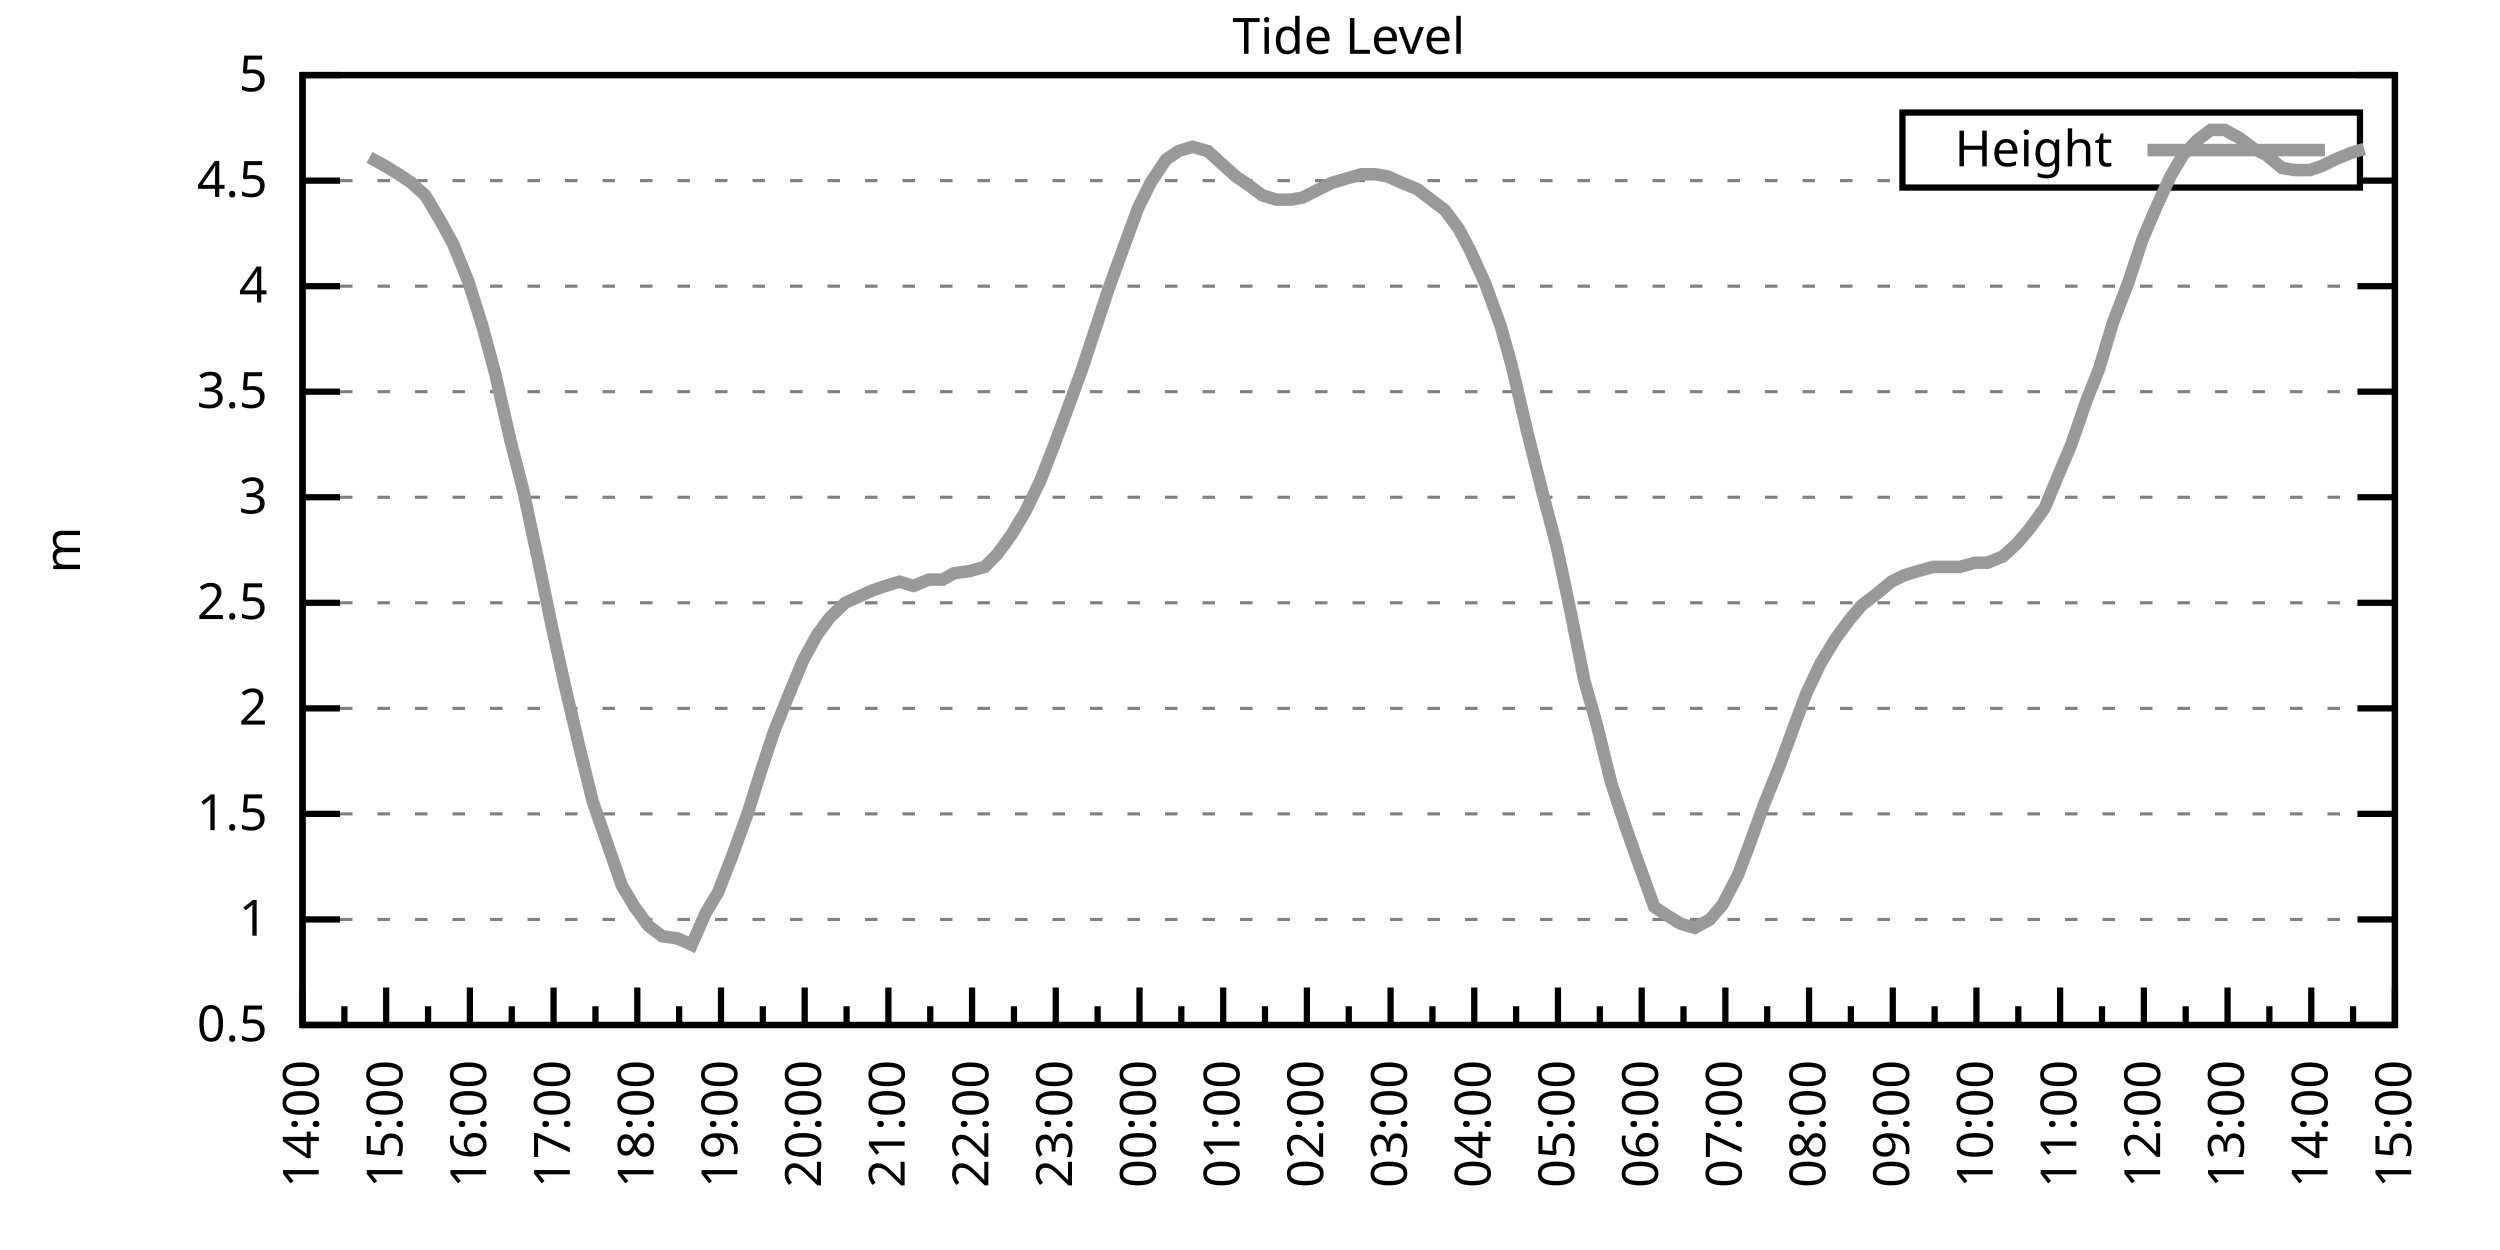
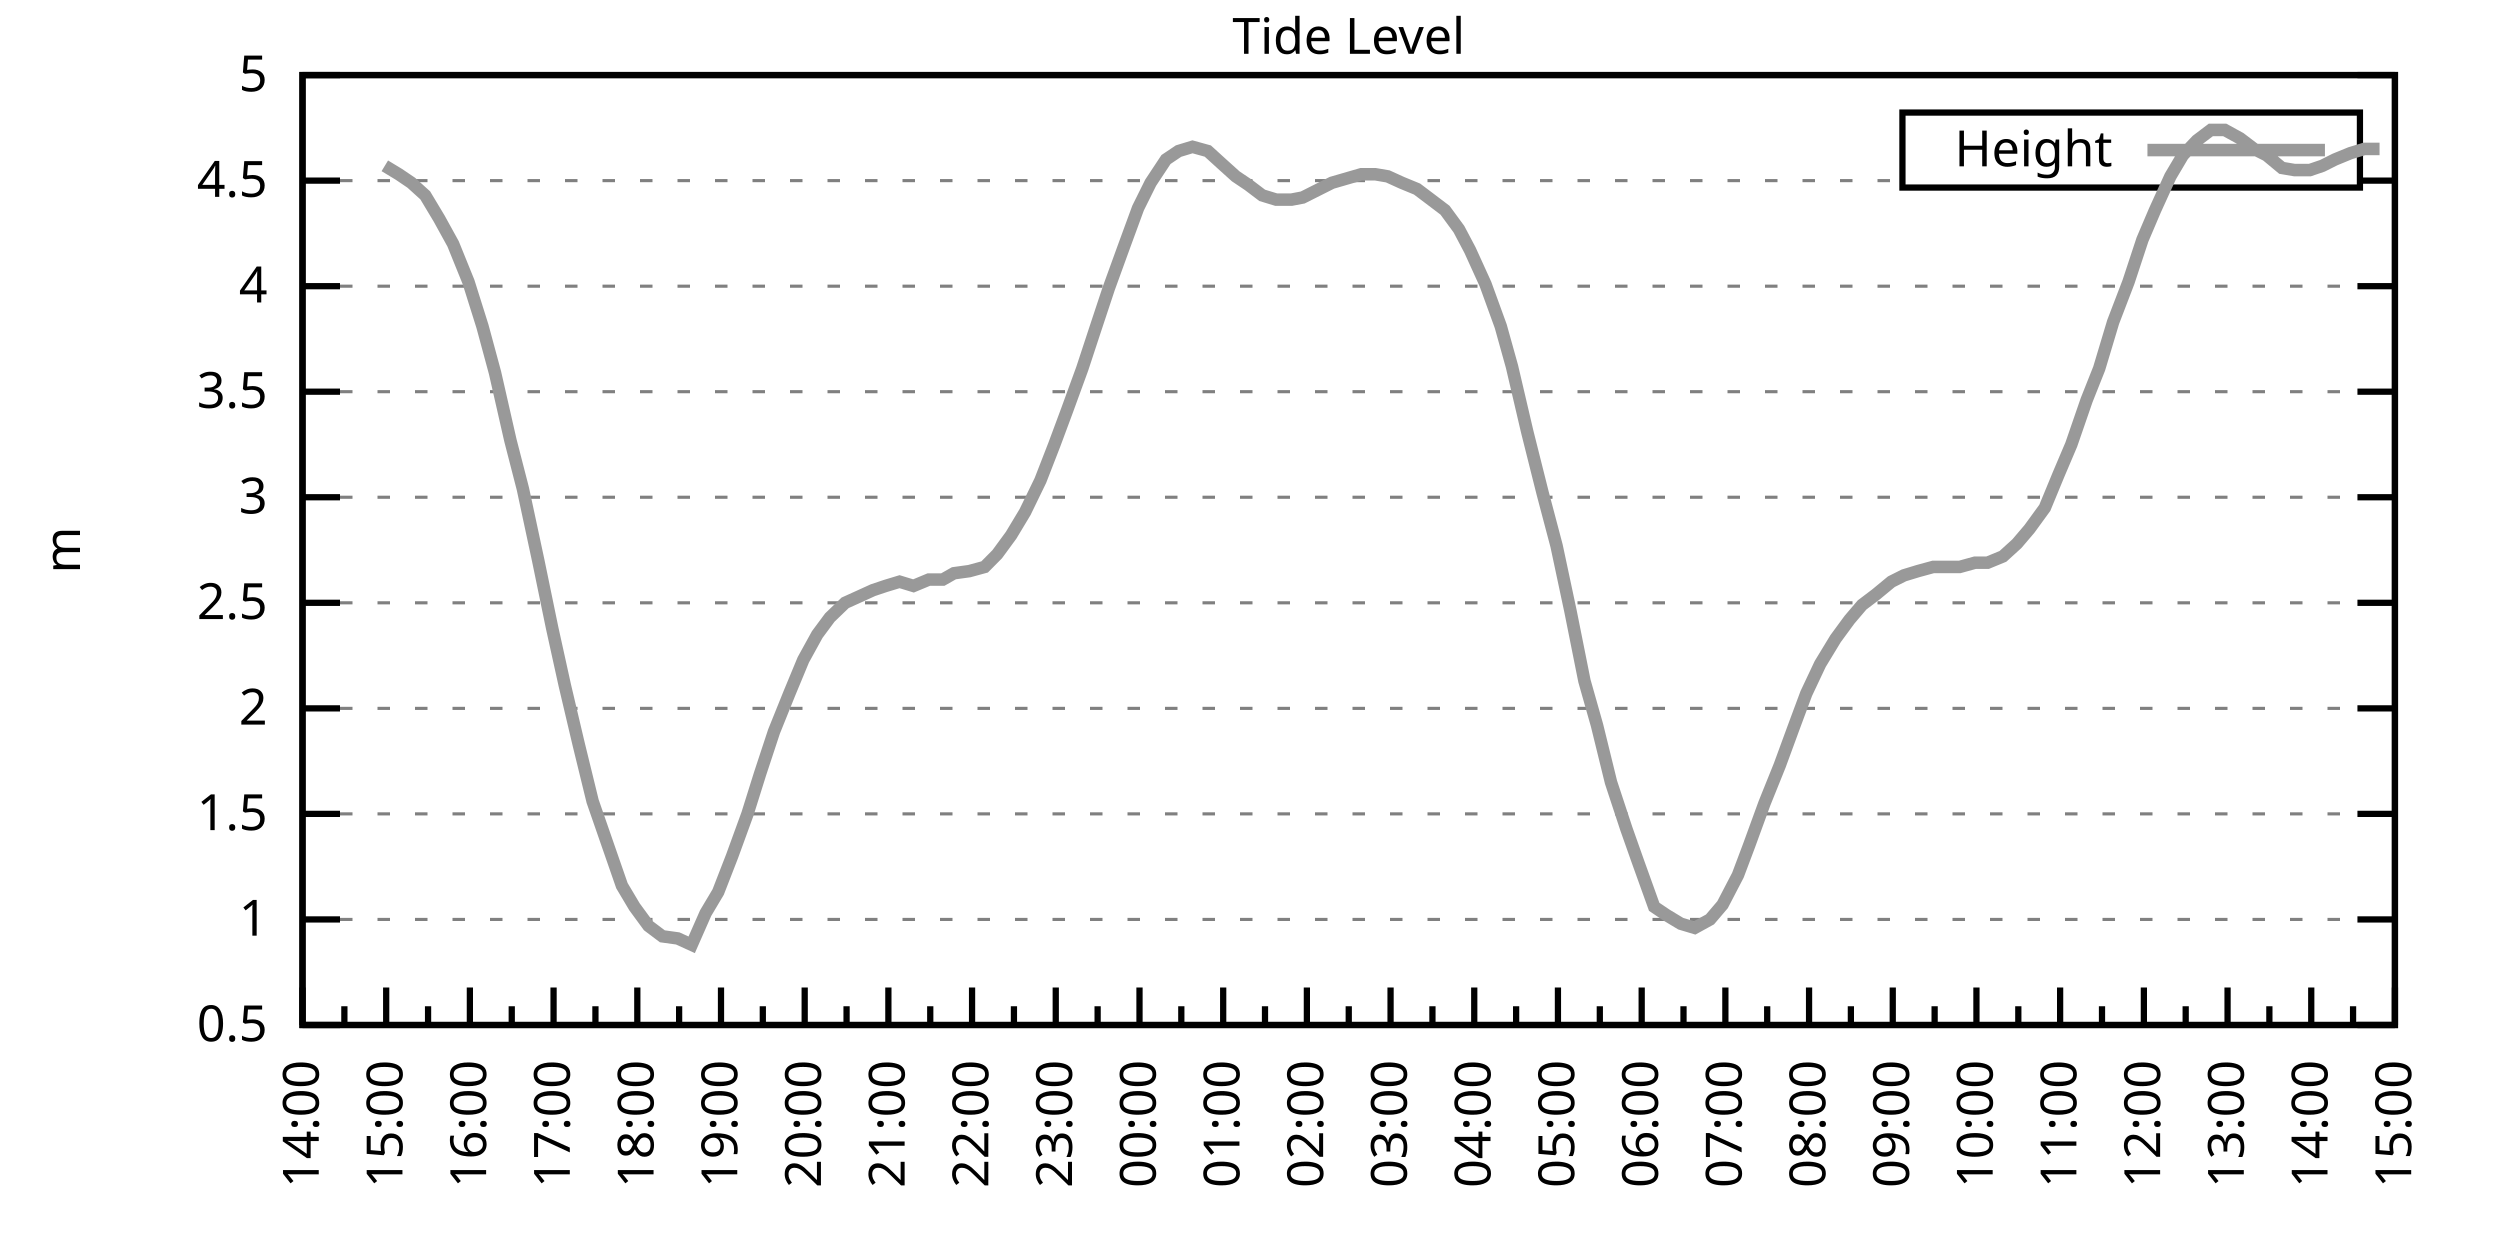
<svg xmlns="http://www.w3.org/2000/svg" xmlns:xlink="http://www.w3.org/1999/xlink" width="400" height="200" viewBox="0 0 400 200">
  <g id="gnuplot_canvas">
    <rect x="0" y="0" width="400" height="200" fill="none" />
    <defs>
      <circle id="gpDot" r="0.5" stroke-width="0.5" stroke="currentColor" />
      <path id="gpPt0" stroke-width="0.333" stroke="currentColor" d="M-1,0 h2 M0,-1 v2" />
      <path id="gpPt1" stroke-width="0.333" stroke="currentColor" d="M-1,-1 L1,1 M1,-1 L-1,1" />
      <path id="gpPt2" stroke-width="0.333" stroke="currentColor" d="M-1,0 L1,0 M0,-1 L0,1 M-1,-1 L1,1 M-1,1 L1,-1" />
      <rect id="gpPt3" stroke-width="0.333" stroke="currentColor" x="-1" y="-1" width="2" height="2" />
      <rect id="gpPt4" stroke-width="0.333" stroke="currentColor" fill="currentColor" x="-1" y="-1" width="2" height="2" />
      <circle id="gpPt5" stroke-width="0.333" stroke="currentColor" cx="0" cy="0" r="1" />
      <use xlink:href="#gpPt5" id="gpPt6" fill="currentColor" stroke="none" />
      <path id="gpPt7" stroke-width="0.333" stroke="currentColor" d="M0,-1.33 L-1.33,0.67 L1.33,0.67 z" />
      <use xlink:href="#gpPt7" id="gpPt8" fill="currentColor" stroke="none" />
      <use xlink:href="#gpPt7" id="gpPt9" stroke="currentColor" transform="rotate(180)" />
      <use xlink:href="#gpPt9" id="gpPt10" fill="currentColor" stroke="none" />
      <use xlink:href="#gpPt3" id="gpPt11" stroke="currentColor" transform="rotate(45)" />
      <use xlink:href="#gpPt11" id="gpPt12" fill="currentColor" stroke="none" />
      <path id="gpPt13" stroke-width="0.333" stroke="currentColor" d="M0,1.330 L1.265,0.411 L0.782,-1.067 L-0.782,-1.076 L-1.265,0.411 z" />
      <use xlink:href="#gpPt13" id="gpPt14" fill="currentColor" stroke="none" />
      <filter id="textbox" filterUnits="objectBoundingBox" x="0" y="0" height="1" width="1">
        <feFlood flood-color="white" flood-opacity="1" result="bgnd" />
        <feComposite in="SourceGraphic" in2="bgnd" operator="atop" />
      </filter>
      <filter id="greybox" filterUnits="objectBoundingBox" x="0" y="0" height="1" width="1">
        <feFlood flood-color="lightgrey" flood-opacity="1" result="grey" />
        <feComposite in="SourceGraphic" in2="grey" operator="atop" />
      </filter>
    </defs>
    <g fill="none" color="white" stroke="currentColor" stroke-width="1.00" stroke-linecap="butt" stroke-linejoin="miter">
</g>
    <g fill="none" color="black" stroke="currentColor" stroke-width="1.00" stroke-linecap="butt" stroke-linejoin="miter">
      <g stroke="none" shape-rendering="crispEdges">
        <polygon fill="rgb(255, 255, 255)" points="48.40,164.00 383.18,164.00 383.18,12.02 48.40,12.02 " />
      </g>
    </g>
    <g fill="none" color="black" stroke="currentColor" stroke-width="1.00" stroke-linecap="butt" stroke-linejoin="miter">
</g>
    <g fill="none" color="black" stroke="black" stroke-width="0.50" stroke-linecap="butt" stroke-linejoin="miter">
</g>
    <g fill="none" color="gray" stroke="currentColor" stroke-width="0.50" stroke-linecap="butt" stroke-linejoin="miter">
      <path stroke="gray" stroke-dasharray="2,4" class="gridline" d="M48.40,164.00 L383.19,164.00  " />
    </g>
    <g fill="none" color="gray" stroke="gray" stroke-width="1.00" stroke-linecap="butt" stroke-linejoin="miter">
</g>
    <g fill="none" color="black" stroke="currentColor" stroke-width="1.00" stroke-linecap="butt" stroke-linejoin="miter">
      <path stroke="black" d="M48.40,164.00 L54.40,164.00 M383.19,164.00 L377.19,164.00  " />
      <g transform="translate(42.80,166.60)" stroke="none" fill="black" font-family="Sans" font-size="8.00" text-anchor="end">
        <text>
          <tspan font-family="Sans"> 0.5</tspan>
        </text>
      </g>
    </g>
    <g fill="none" color="black" stroke="currentColor" stroke-width="1.00" stroke-linecap="butt" stroke-linejoin="miter">
</g>
    <g fill="none" color="black" stroke="black" stroke-width="0.50" stroke-linecap="butt" stroke-linejoin="miter">
</g>
    <g fill="none" color="gray" stroke="currentColor" stroke-width="0.50" stroke-linecap="butt" stroke-linejoin="miter">
      <path stroke="gray" stroke-dasharray="2,4" class="gridline" d="M48.40,147.11 L383.19,147.11  " />
    </g>
    <g fill="none" color="gray" stroke="gray" stroke-width="1.00" stroke-linecap="butt" stroke-linejoin="miter">
</g>
    <g fill="none" color="black" stroke="currentColor" stroke-width="1.00" stroke-linecap="butt" stroke-linejoin="miter">
      <path stroke="black" d="M48.40,147.11 L54.40,147.11 M383.19,147.11 L377.19,147.11  " />
      <g transform="translate(42.80,149.71)" stroke="none" fill="black" font-family="Sans" font-size="8.00" text-anchor="end">
        <text>
          <tspan font-family="Sans"> 1</tspan>
        </text>
      </g>
    </g>
    <g fill="none" color="black" stroke="currentColor" stroke-width="1.00" stroke-linecap="butt" stroke-linejoin="miter">
</g>
    <g fill="none" color="black" stroke="black" stroke-width="0.50" stroke-linecap="butt" stroke-linejoin="miter">
</g>
    <g fill="none" color="gray" stroke="currentColor" stroke-width="0.50" stroke-linecap="butt" stroke-linejoin="miter">
      <path stroke="gray" stroke-dasharray="2,4" class="gridline" d="M48.40,130.22 L383.19,130.22  " />
    </g>
    <g fill="none" color="gray" stroke="gray" stroke-width="1.00" stroke-linecap="butt" stroke-linejoin="miter">
</g>
    <g fill="none" color="black" stroke="currentColor" stroke-width="1.00" stroke-linecap="butt" stroke-linejoin="miter">
      <path stroke="black" d="M48.40,130.22 L54.40,130.22 M383.19,130.22 L377.19,130.22  " />
      <g transform="translate(42.80,132.82)" stroke="none" fill="black" font-family="Sans" font-size="8.00" text-anchor="end">
        <text>
          <tspan font-family="Sans"> 1.5</tspan>
        </text>
      </g>
    </g>
    <g fill="none" color="black" stroke="currentColor" stroke-width="1.00" stroke-linecap="butt" stroke-linejoin="miter">
</g>
    <g fill="none" color="black" stroke="black" stroke-width="0.50" stroke-linecap="butt" stroke-linejoin="miter">
</g>
    <g fill="none" color="gray" stroke="currentColor" stroke-width="0.50" stroke-linecap="butt" stroke-linejoin="miter">
      <path stroke="gray" stroke-dasharray="2,4" class="gridline" d="M48.40,113.34 L383.19,113.34  " />
    </g>
    <g fill="none" color="gray" stroke="gray" stroke-width="1.00" stroke-linecap="butt" stroke-linejoin="miter">
</g>
    <g fill="none" color="black" stroke="currentColor" stroke-width="1.00" stroke-linecap="butt" stroke-linejoin="miter">
      <path stroke="black" d="M48.40,113.34 L54.40,113.34 M383.19,113.34 L377.19,113.34  " />
      <g transform="translate(42.80,115.94)" stroke="none" fill="black" font-family="Sans" font-size="8.00" text-anchor="end">
        <text>
          <tspan font-family="Sans"> 2</tspan>
        </text>
      </g>
    </g>
    <g fill="none" color="black" stroke="currentColor" stroke-width="1.00" stroke-linecap="butt" stroke-linejoin="miter">
</g>
    <g fill="none" color="black" stroke="black" stroke-width="0.50" stroke-linecap="butt" stroke-linejoin="miter">
</g>
    <g fill="none" color="gray" stroke="currentColor" stroke-width="0.50" stroke-linecap="butt" stroke-linejoin="miter">
      <path stroke="gray" stroke-dasharray="2,4" class="gridline" d="M48.40,96.45 L383.19,96.45  " />
    </g>
    <g fill="none" color="gray" stroke="gray" stroke-width="1.00" stroke-linecap="butt" stroke-linejoin="miter">
</g>
    <g fill="none" color="black" stroke="currentColor" stroke-width="1.00" stroke-linecap="butt" stroke-linejoin="miter">
      <path stroke="black" d="M48.40,96.45 L54.40,96.45 M383.19,96.45 L377.19,96.45  " />
      <g transform="translate(42.80,99.05)" stroke="none" fill="black" font-family="Sans" font-size="8.00" text-anchor="end">
        <text>
          <tspan font-family="Sans"> 2.5</tspan>
        </text>
      </g>
    </g>
    <g fill="none" color="black" stroke="currentColor" stroke-width="1.00" stroke-linecap="butt" stroke-linejoin="miter">
</g>
    <g fill="none" color="black" stroke="black" stroke-width="0.50" stroke-linecap="butt" stroke-linejoin="miter">
</g>
    <g fill="none" color="gray" stroke="currentColor" stroke-width="0.50" stroke-linecap="butt" stroke-linejoin="miter">
      <path stroke="gray" stroke-dasharray="2,4" class="gridline" d="M48.40,79.56 L383.19,79.56  " />
    </g>
    <g fill="none" color="gray" stroke="gray" stroke-width="1.00" stroke-linecap="butt" stroke-linejoin="miter">
</g>
    <g fill="none" color="black" stroke="currentColor" stroke-width="1.00" stroke-linecap="butt" stroke-linejoin="miter">
      <path stroke="black" d="M48.40,79.56 L54.40,79.56 M383.19,79.56 L377.19,79.56  " />
      <g transform="translate(42.80,82.16)" stroke="none" fill="black" font-family="Sans" font-size="8.00" text-anchor="end">
        <text>
          <tspan font-family="Sans"> 3</tspan>
        </text>
      </g>
    </g>
    <g fill="none" color="black" stroke="currentColor" stroke-width="1.00" stroke-linecap="butt" stroke-linejoin="miter">
</g>
    <g fill="none" color="black" stroke="black" stroke-width="0.50" stroke-linecap="butt" stroke-linejoin="miter">
</g>
    <g fill="none" color="gray" stroke="currentColor" stroke-width="0.50" stroke-linecap="butt" stroke-linejoin="miter">
      <path stroke="gray" stroke-dasharray="2,4" class="gridline" d="M48.40,62.67 L383.19,62.67  " />
    </g>
    <g fill="none" color="gray" stroke="gray" stroke-width="1.00" stroke-linecap="butt" stroke-linejoin="miter">
</g>
    <g fill="none" color="black" stroke="currentColor" stroke-width="1.00" stroke-linecap="butt" stroke-linejoin="miter">
      <path stroke="black" d="M48.40,62.67 L54.40,62.67 M383.19,62.67 L377.19,62.67  " />
      <g transform="translate(42.80,65.27)" stroke="none" fill="black" font-family="Sans" font-size="8.00" text-anchor="end">
        <text>
          <tspan font-family="Sans"> 3.5</tspan>
        </text>
      </g>
    </g>
    <g fill="none" color="black" stroke="currentColor" stroke-width="1.00" stroke-linecap="butt" stroke-linejoin="miter">
</g>
    <g fill="none" color="black" stroke="black" stroke-width="0.50" stroke-linecap="butt" stroke-linejoin="miter">
</g>
    <g fill="none" color="gray" stroke="currentColor" stroke-width="0.50" stroke-linecap="butt" stroke-linejoin="miter">
      <path stroke="gray" stroke-dasharray="2,4" class="gridline" d="M48.40,45.79 L383.19,45.79  " />
    </g>
    <g fill="none" color="gray" stroke="gray" stroke-width="1.00" stroke-linecap="butt" stroke-linejoin="miter">
</g>
    <g fill="none" color="black" stroke="currentColor" stroke-width="1.00" stroke-linecap="butt" stroke-linejoin="miter">
      <path stroke="black" d="M48.40,45.79 L54.40,45.79 M383.19,45.79 L377.19,45.79  " />
      <g transform="translate(42.80,48.39)" stroke="none" fill="black" font-family="Sans" font-size="8.00" text-anchor="end">
        <text>
          <tspan font-family="Sans"> 4</tspan>
        </text>
      </g>
    </g>
    <g fill="none" color="black" stroke="currentColor" stroke-width="1.00" stroke-linecap="butt" stroke-linejoin="miter">
</g>
    <g fill="none" color="black" stroke="black" stroke-width="0.50" stroke-linecap="butt" stroke-linejoin="miter">
</g>
    <g fill="none" color="gray" stroke="currentColor" stroke-width="0.50" stroke-linecap="butt" stroke-linejoin="miter">
      <path stroke="gray" stroke-dasharray="2,4" class="gridline" d="M48.40,28.90 L304.39,28.90 M377.59,28.90 L383.19,28.90  " />
    </g>
    <g fill="none" color="gray" stroke="gray" stroke-width="1.00" stroke-linecap="butt" stroke-linejoin="miter">
</g>
    <g fill="none" color="black" stroke="currentColor" stroke-width="1.00" stroke-linecap="butt" stroke-linejoin="miter">
      <path stroke="black" d="M48.40,28.90 L54.40,28.90 M383.19,28.90 L377.19,28.90  " />
      <g transform="translate(42.80,31.50)" stroke="none" fill="black" font-family="Sans" font-size="8.00" text-anchor="end">
        <text>
          <tspan font-family="Sans"> 4.5</tspan>
        </text>
      </g>
    </g>
    <g fill="none" color="black" stroke="currentColor" stroke-width="1.00" stroke-linecap="butt" stroke-linejoin="miter">
</g>
    <g fill="none" color="black" stroke="black" stroke-width="0.50" stroke-linecap="butt" stroke-linejoin="miter">
</g>
    <g fill="none" color="gray" stroke="currentColor" stroke-width="0.50" stroke-linecap="butt" stroke-linejoin="miter">
      <path stroke="gray" stroke-dasharray="2,4" class="gridline" d="M48.40,12.01 L383.19,12.01  " />
    </g>
    <g fill="none" color="gray" stroke="gray" stroke-width="1.00" stroke-linecap="butt" stroke-linejoin="miter">
</g>
    <g fill="none" color="black" stroke="currentColor" stroke-width="1.00" stroke-linecap="butt" stroke-linejoin="miter">
      <path stroke="black" d="M48.40,12.01 L54.40,12.01 M383.19,12.01 L377.19,12.01  " />
      <g transform="translate(42.80,14.61)" stroke="none" fill="black" font-family="Sans" font-size="8.00" text-anchor="end">
        <text>
          <tspan font-family="Sans"> 5</tspan>
        </text>
      </g>
    </g>
    <g fill="none" color="black" stroke="currentColor" stroke-width="1.00" stroke-linecap="butt" stroke-linejoin="miter">
      <path stroke="black" d="M48.40,164.00 L48.40,158.00  " />
      <g transform="translate(51.00,169.60) rotate(270)" stroke="none" fill="black" font-family="Sans" font-size="8.00" text-anchor="end">
        <text>
          <tspan font-family="Sans">14:00</tspan>
        </text>
      </g>
    </g>
    <g fill="none" color="black" stroke="currentColor" stroke-width="1.00" stroke-linecap="butt" stroke-linejoin="miter">
      <path stroke="black" d="M55.10,164.00 L55.10,161.00 M61.79,164.00 L61.79,158.00  " />
      <g transform="translate(64.39,169.60) rotate(270)" stroke="none" fill="black" font-family="Sans" font-size="8.00" text-anchor="end">
        <text>
          <tspan font-family="Sans">15:00</tspan>
        </text>
      </g>
    </g>
    <g fill="none" color="black" stroke="currentColor" stroke-width="1.00" stroke-linecap="butt" stroke-linejoin="miter">
      <path stroke="black" d="M68.49,164.00 L68.49,161.00 M75.18,164.00 L75.18,158.00  " />
      <g transform="translate(77.78,169.60) rotate(270)" stroke="none" fill="black" font-family="Sans" font-size="8.00" text-anchor="end">
        <text>
          <tspan font-family="Sans">16:00</tspan>
        </text>
      </g>
    </g>
    <g fill="none" color="black" stroke="currentColor" stroke-width="1.00" stroke-linecap="butt" stroke-linejoin="miter">
      <path stroke="black" d="M81.88,164.00 L81.88,161.00 M88.57,164.00 L88.57,158.00  " />
      <g transform="translate(91.17,169.60) rotate(270)" stroke="none" fill="black" font-family="Sans" font-size="8.00" text-anchor="end">
        <text>
          <tspan font-family="Sans">17:00</tspan>
        </text>
      </g>
    </g>
    <g fill="none" color="black" stroke="currentColor" stroke-width="1.00" stroke-linecap="butt" stroke-linejoin="miter">
      <path stroke="black" d="M95.27,164.00 L95.27,161.00 M101.97,164.00 L101.97,158.00  " />
      <g transform="translate(104.57,169.60) rotate(270)" stroke="none" fill="black" font-family="Sans" font-size="8.00" text-anchor="end">
        <text>
          <tspan font-family="Sans">18:00</tspan>
        </text>
      </g>
    </g>
    <g fill="none" color="black" stroke="currentColor" stroke-width="1.00" stroke-linecap="butt" stroke-linejoin="miter">
      <path stroke="black" d="M108.66,164.00 L108.66,161.00 M115.36,164.00 L115.36,158.00  " />
      <g transform="translate(117.96,169.60) rotate(270)" stroke="none" fill="black" font-family="Sans" font-size="8.00" text-anchor="end">
        <text>
          <tspan font-family="Sans">19:00</tspan>
        </text>
      </g>
    </g>
    <g fill="none" color="black" stroke="currentColor" stroke-width="1.00" stroke-linecap="butt" stroke-linejoin="miter">
      <path stroke="black" d="M122.05,164.00 L122.05,161.00 M128.75,164.00 L128.75,158.00  " />
      <g transform="translate(131.35,169.60) rotate(270)" stroke="none" fill="black" font-family="Sans" font-size="8.00" text-anchor="end">
        <text>
          <tspan font-family="Sans">20:00</tspan>
        </text>
      </g>
    </g>
    <g fill="none" color="black" stroke="currentColor" stroke-width="1.00" stroke-linecap="butt" stroke-linejoin="miter">
      <path stroke="black" d="M135.45,164.00 L135.45,161.00 M142.14,164.00 L142.14,158.00  " />
      <g transform="translate(144.74,169.60) rotate(270)" stroke="none" fill="black" font-family="Sans" font-size="8.00" text-anchor="end">
        <text>
          <tspan font-family="Sans">21:00</tspan>
        </text>
      </g>
    </g>
    <g fill="none" color="black" stroke="currentColor" stroke-width="1.00" stroke-linecap="butt" stroke-linejoin="miter">
      <path stroke="black" d="M148.84,164.00 L148.84,161.00 M155.53,164.00 L155.53,158.00  " />
      <g transform="translate(158.13,169.60) rotate(270)" stroke="none" fill="black" font-family="Sans" font-size="8.00" text-anchor="end">
        <text>
          <tspan font-family="Sans">22:00</tspan>
        </text>
      </g>
    </g>
    <g fill="none" color="black" stroke="currentColor" stroke-width="1.00" stroke-linecap="butt" stroke-linejoin="miter">
      <path stroke="black" d="M162.23,164.00 L162.23,161.00 M168.92,164.00 L168.92,158.00  " />
      <g transform="translate(171.52,169.60) rotate(270)" stroke="none" fill="black" font-family="Sans" font-size="8.00" text-anchor="end">
        <text>
          <tspan font-family="Sans">23:00</tspan>
        </text>
      </g>
    </g>
    <g fill="none" color="black" stroke="currentColor" stroke-width="1.00" stroke-linecap="butt" stroke-linejoin="miter">
      <path stroke="black" d="M175.62,164.00 L175.62,161.00 M182.32,164.00 L182.32,158.00  " />
      <g transform="translate(184.92,169.60) rotate(270)" stroke="none" fill="black" font-family="Sans" font-size="8.00" text-anchor="end">
        <text>
          <tspan font-family="Sans">00:00</tspan>
        </text>
      </g>
    </g>
    <g fill="none" color="black" stroke="currentColor" stroke-width="1.00" stroke-linecap="butt" stroke-linejoin="miter">
      <path stroke="black" d="M189.01,164.00 L189.01,161.00 M195.71,164.00 L195.71,158.00  " />
      <g transform="translate(198.31,169.60) rotate(270)" stroke="none" fill="black" font-family="Sans" font-size="8.00" text-anchor="end">
        <text>
          <tspan font-family="Sans">01:00</tspan>
        </text>
      </g>
    </g>
    <g fill="none" color="black" stroke="currentColor" stroke-width="1.00" stroke-linecap="butt" stroke-linejoin="miter">
      <path stroke="black" d="M202.40,164.00 L202.40,161.00 M209.10,164.00 L209.10,158.00  " />
      <g transform="translate(211.70,169.60) rotate(270)" stroke="none" fill="black" font-family="Sans" font-size="8.00" text-anchor="end">
        <text>
          <tspan font-family="Sans">02:00</tspan>
        </text>
      </g>
    </g>
    <g fill="none" color="black" stroke="currentColor" stroke-width="1.00" stroke-linecap="butt" stroke-linejoin="miter">
      <path stroke="black" d="M215.80,164.00 L215.80,161.00 M222.49,164.00 L222.49,158.00  " />
      <g transform="translate(225.09,169.60) rotate(270)" stroke="none" fill="black" font-family="Sans" font-size="8.00" text-anchor="end">
        <text>
          <tspan font-family="Sans">03:00</tspan>
        </text>
      </g>
    </g>
    <g fill="none" color="black" stroke="currentColor" stroke-width="1.00" stroke-linecap="butt" stroke-linejoin="miter">
      <path stroke="black" d="M229.19,164.00 L229.19,161.00 M235.88,164.00 L235.88,158.00  " />
      <g transform="translate(238.48,169.60) rotate(270)" stroke="none" fill="black" font-family="Sans" font-size="8.00" text-anchor="end">
        <text>
          <tspan font-family="Sans">04:00</tspan>
        </text>
      </g>
    </g>
    <g fill="none" color="black" stroke="currentColor" stroke-width="1.00" stroke-linecap="butt" stroke-linejoin="miter">
      <path stroke="black" d="M242.58,164.00 L242.58,161.00 M249.27,164.00 L249.27,158.00  " />
      <g transform="translate(251.87,169.60) rotate(270)" stroke="none" fill="black" font-family="Sans" font-size="8.00" text-anchor="end">
        <text>
          <tspan font-family="Sans">05:00</tspan>
        </text>
      </g>
    </g>
    <g fill="none" color="black" stroke="currentColor" stroke-width="1.00" stroke-linecap="butt" stroke-linejoin="miter">
      <path stroke="black" d="M255.97,164.00 L255.97,161.00 M262.67,164.00 L262.67,158.00  " />
      <g transform="translate(265.27,169.60) rotate(270)" stroke="none" fill="black" font-family="Sans" font-size="8.00" text-anchor="end">
        <text>
          <tspan font-family="Sans">06:00</tspan>
        </text>
      </g>
    </g>
    <g fill="none" color="black" stroke="currentColor" stroke-width="1.00" stroke-linecap="butt" stroke-linejoin="miter">
      <path stroke="black" d="M269.36,164.00 L269.36,161.00 M276.06,164.00 L276.06,158.00  " />
      <g transform="translate(278.66,169.60) rotate(270)" stroke="none" fill="black" font-family="Sans" font-size="8.00" text-anchor="end">
        <text>
          <tspan font-family="Sans">07:00</tspan>
        </text>
      </g>
    </g>
    <g fill="none" color="black" stroke="currentColor" stroke-width="1.00" stroke-linecap="butt" stroke-linejoin="miter">
      <path stroke="black" d="M282.75,164.00 L282.75,161.00 M289.45,164.00 L289.45,158.00  " />
      <g transform="translate(292.05,169.60) rotate(270)" stroke="none" fill="black" font-family="Sans" font-size="8.00" text-anchor="end">
        <text>
          <tspan font-family="Sans">08:00</tspan>
        </text>
      </g>
    </g>
    <g fill="none" color="black" stroke="currentColor" stroke-width="1.00" stroke-linecap="butt" stroke-linejoin="miter">
      <path stroke="black" d="M296.14,164.00 L296.14,161.00 M302.84,164.00 L302.84,158.00  " />
      <g transform="translate(305.44,169.60) rotate(270)" stroke="none" fill="black" font-family="Sans" font-size="8.00" text-anchor="end">
        <text>
          <tspan font-family="Sans">09:00</tspan>
        </text>
      </g>
    </g>
    <g fill="none" color="black" stroke="currentColor" stroke-width="1.00" stroke-linecap="butt" stroke-linejoin="miter">
      <path stroke="black" d="M309.54,164.00 L309.54,161.00 M316.23,164.00 L316.23,158.00  " />
      <g transform="translate(318.83,169.60) rotate(270)" stroke="none" fill="black" font-family="Sans" font-size="8.00" text-anchor="end">
        <text>
          <tspan font-family="Sans">10:00</tspan>
        </text>
      </g>
    </g>
    <g fill="none" color="black" stroke="currentColor" stroke-width="1.00" stroke-linecap="butt" stroke-linejoin="miter">
      <path stroke="black" d="M322.93,164.00 L322.93,161.00 M329.62,164.00 L329.62,158.00  " />
      <g transform="translate(332.22,169.60) rotate(270)" stroke="none" fill="black" font-family="Sans" font-size="8.00" text-anchor="end">
        <text>
          <tspan font-family="Sans">11:00</tspan>
        </text>
      </g>
    </g>
    <g fill="none" color="black" stroke="currentColor" stroke-width="1.00" stroke-linecap="butt" stroke-linejoin="miter">
      <path stroke="black" d="M336.32,164.00 L336.32,161.00 M343.02,164.00 L343.02,158.00  " />
      <g transform="translate(345.62,169.60) rotate(270)" stroke="none" fill="black" font-family="Sans" font-size="8.00" text-anchor="end">
        <text>
          <tspan font-family="Sans">12:00</tspan>
        </text>
      </g>
    </g>
    <g fill="none" color="black" stroke="currentColor" stroke-width="1.00" stroke-linecap="butt" stroke-linejoin="miter">
      <path stroke="black" d="M349.71,164.00 L349.71,161.00 M356.41,164.00 L356.41,158.00  " />
      <g transform="translate(359.01,169.60) rotate(270)" stroke="none" fill="black" font-family="Sans" font-size="8.00" text-anchor="end">
        <text>
          <tspan font-family="Sans">13:00</tspan>
        </text>
      </g>
    </g>
    <g fill="none" color="black" stroke="currentColor" stroke-width="1.00" stroke-linecap="butt" stroke-linejoin="miter">
      <path stroke="black" d="M363.10,164.00 L363.10,161.00 M369.80,164.00 L369.80,158.00  " />
      <g transform="translate(372.40,169.60) rotate(270)" stroke="none" fill="black" font-family="Sans" font-size="8.00" text-anchor="end">
        <text>
          <tspan font-family="Sans">14:00</tspan>
        </text>
      </g>
    </g>
    <g fill="none" color="black" stroke="currentColor" stroke-width="1.00" stroke-linecap="butt" stroke-linejoin="miter">
      <path stroke="black" d="M376.49,164.00 L376.49,161.00 M383.19,164.00 L383.19,158.00  " />
      <g transform="translate(385.79,169.60) rotate(270)" stroke="none" fill="black" font-family="Sans" font-size="8.00" text-anchor="end">
        <text>
          <tspan font-family="Sans">15:00</tspan>
        </text>
      </g>
    </g>
    <g fill="none" color="black" stroke="currentColor" stroke-width="1.00" stroke-linecap="butt" stroke-linejoin="miter">
</g>
    <g fill="none" color="black" stroke="currentColor" stroke-width="1.00" stroke-linecap="butt" stroke-linejoin="miter">
      <path stroke="black" d="M48.40,12.01 L48.40,164.00 L383.19,164.00 L383.19,12.01 L48.40,12.01 Z  " />
    </g>
    <g fill="none" color="black" stroke="currentColor" stroke-width="1.00" stroke-linecap="butt" stroke-linejoin="miter">
      <g transform="translate(12.80,88.01) rotate(270)" stroke="none" fill="black" font-family="Sans" font-size="8.00" text-anchor="middle">
        <text>
          <tspan font-family="Sans">m</tspan>
        </text>
      </g>
    </g>
    <g fill="none" color="black" stroke="currentColor" stroke-width="1.00" stroke-linecap="butt" stroke-linejoin="miter">
</g>
    <g fill="none" color="black" stroke="currentColor" stroke-width="1.00" stroke-linecap="butt" stroke-linejoin="miter">
      <path stroke="black" d="M304.39,30.01 L304.39,18.01 L377.59,18.01 L377.59,30.01 L304.39,30.01 Z  " />
    </g>
    <g id="Tide_level_plot_1">
      <g fill="none" color="white" stroke="black" stroke-width="2.00" stroke-linecap="butt" stroke-linejoin="miter">
</g>
      <g fill="none" color="black" stroke="currentColor" stroke-width="2.00" stroke-linecap="butt" stroke-linejoin="miter">
        <g transform="translate(337.99,26.61)" stroke="none" fill="black" font-family="Sans" font-size="8.00" text-anchor="end">
          <text>
            <tspan font-family="Sans">Height</tspan>
          </text>
        </g>
      </g>
      <g fill="none" color="black" stroke="currentColor" stroke-width="2.00" stroke-linecap="butt" stroke-linejoin="miter">
-         <path stroke="rgb(153, 153, 153)" d="M343.59,24.01 L371.99,24.01 M59.11,25.18 L61.57,26.53 L63.80,27.88 L65.81,29.24 L68.04,31.26 L70.27,34.98   L72.50,39.03 L74.96,45.11 L77.19,52.20 L79.20,59.63 L81.66,70.44 L83.66,78.21 L86.12,89.69 L88.35,100.50   L90.36,109.62 L92.59,119.08 L94.82,128.20 L97.28,135.29 L99.51,141.71 L101.52,145.09 L103.75,148.13 L105.98,149.81   L108.44,150.15 L110.67,151.17 L112.90,146.10 L114.91,142.72 L117.14,136.98 L119.60,130.22 L121.61,123.81 L123.84,117.05   L126.29,110.97 L128.53,105.57 L130.76,101.52 L132.77,98.81 L135.22,96.45 L137.45,95.44 L139.69,94.42 L141.69,93.75   L143.93,93.07 L146.16,93.75 L148.61,92.73 L150.85,92.73 L152.63,91.72 L155.09,91.38 L157.54,90.71 L159.55,88.68   L161.78,85.64 L164.01,81.93 L166.47,76.86 L168.70,71.12 L170.71,65.71 L173.17,58.96 L175.17,52.88 L177.41,46.12   L179.86,39.37 L182.09,33.29 L184.10,29.24 L186.56,25.52 L188.57,24.17 L190.80,23.49 L193.25,24.17 L195.48,26.20   L197.72,28.22 L199.73,29.57 L201.96,31.26 L204.19,31.94 L206.64,31.94 L208.43,31.60 L211.11,30.25 L213.12,29.24   L217.80,27.88 L220.04,27.88 L222.04,28.22 L224.28,29.24 L226.73,30.25 L228.52,31.60 L231.20,33.63 L233.43,36.67   L235.21,40.04 L237.67,45.45 L240.12,52.20 L241.91,58.62 L244.36,69.09 L246.82,78.89 L249.05,87.33 L251.28,97.80   L253.51,108.95 L255.52,116.04 L257.76,125.16 L260.21,132.59 L262.00,137.66 L264.67,145.09 L266.68,146.44 L268.92,147.79   L271.15,148.46 L273.60,147.11 L275.61,144.75 L278.07,140.02 L279.85,135.29 L282.31,128.54 L284.76,122.46 L286.99,116.38   L289.00,110.97 L291.23,106.24 L293.69,102.19 L295.92,99.15 L297.93,96.79 L300.16,95.10 L302.62,93.07 L304.63,92.06   L306.86,91.38 L309.31,90.71 L311.32,90.71 L313.55,90.71 L316.01,90.03 L318.02,90.03 L320.47,89.02 L322.70,86.99   L324.71,84.63 L327.17,81.25 L329.40,75.85 L331.41,71.12 L333.86,64.02 L335.87,58.96 L338.10,51.53 L340.56,45.11   L342.79,38.35 L344.80,33.63 L347.26,28.22 L349.26,24.84 L351.50,22.48 L353.73,20.79 L355.96,20.79 L358.42,22.14   L360.65,23.83 L362.66,24.84 L365.11,26.87 L367.12,27.21 L369.58,27.21 L371.58,26.53 L373.59,25.52 L376.05,24.51   L378.28,23.83  " />
+         <path stroke="rgb(153, 153, 153)" d="M343.59,24.01 L371.99,24.01 M61.57,26.53 L63.80,27.88 L65.81,29.24 L68.04,31.26 L70.27,34.98 L72.50,39.03   L74.96,45.11 L77.19,52.20 L79.20,59.63 L81.66,70.44 L83.66,78.21 L86.12,89.69 L88.35,100.50 L90.36,109.62   L92.59,119.08 L94.82,128.20 L97.28,135.29 L99.51,141.71 L101.52,145.09 L103.75,148.13 L105.98,149.81 L108.44,150.15   L110.67,151.17 L112.90,146.10 L114.91,142.72 L117.14,136.98 L119.60,130.22 L121.61,123.81 L123.84,117.05 L126.29,110.97   L128.53,105.57 L130.76,101.52 L132.77,98.81 L135.22,96.45 L137.45,95.44 L139.69,94.42 L141.69,93.75 L143.93,93.07   L146.16,93.75 L148.61,92.73 L150.85,92.73 L152.63,91.72 L155.09,91.38 L157.54,90.71 L159.55,88.68 L161.78,85.64   L164.01,81.93 L166.47,76.86 L168.70,71.12 L170.71,65.71 L173.17,58.96 L175.17,52.88 L177.41,46.12 L179.86,39.37   L182.09,33.29 L184.10,29.24 L186.56,25.52 L188.57,24.17 L190.80,23.49 L193.25,24.17 L195.48,26.20 L197.72,28.22   L199.73,29.57 L201.96,31.26 L204.19,31.94 L206.64,31.94 L208.43,31.60 L211.11,30.25 L213.12,29.24 L217.80,27.88   L220.04,27.88 L222.04,28.22 L224.28,29.24 L226.73,30.25 L228.52,31.60 L231.20,33.63 L233.43,36.67 L235.21,40.04   L237.67,45.45 L240.12,52.20 L241.91,58.62 L244.36,69.09 L246.82,78.89 L249.05,87.33 L251.28,97.80 L253.51,108.95   L255.52,116.04 L257.76,125.16 L260.21,132.59 L262.00,137.66 L264.67,145.09 L266.68,146.44 L268.92,147.79 L271.15,148.46   L273.60,147.11 L275.61,144.75 L278.07,140.02 L279.85,135.29 L282.31,128.54 L284.76,122.46 L286.99,116.38 L289.00,110.97   L291.23,106.24 L293.69,102.19 L295.92,99.15 L297.93,96.79 L300.16,95.10 L302.62,93.07 L304.63,92.06 L306.86,91.38   L309.31,90.71 L311.32,90.71 L313.55,90.71 L316.01,90.03 L318.02,90.03 L320.47,89.02 L322.70,86.99 L324.71,84.63   L327.17,81.25 L329.40,75.85 L331.41,71.12 L333.86,64.02 L335.87,58.96 L338.10,51.53 L340.56,45.11 L342.79,38.35   L344.80,33.63 L347.26,28.22 L349.26,24.84 L351.50,22.48 L353.73,20.79 L355.96,20.79 L358.42,22.14 L360.65,23.83   L362.66,24.84 L365.11,26.87 L367.12,27.21 L369.58,27.21 L371.58,26.53 L373.59,25.52 L376.05,24.51 L378.28,23.83   L380.73,23.83  " />
      </g>
    </g>
    <g fill="none" color="black" stroke="currentColor" stroke-width="2.00" stroke-linecap="butt" stroke-linejoin="miter">
</g>
    <g fill="none" color="black" stroke="black" stroke-width="1.00" stroke-linecap="butt" stroke-linejoin="miter">
</g>
    <g fill="none" color="black" stroke="currentColor" stroke-width="1.00" stroke-linecap="butt" stroke-linejoin="miter">
      <path stroke="black" d="M48.40,12.01 L48.40,164.00 L383.19,164.00 L383.19,12.01 L48.40,12.01 Z  " />
    </g>
    <g fill="none" color="black" stroke="currentColor" stroke-width="1.00" stroke-linecap="butt" stroke-linejoin="miter">
      <g transform="translate(215.79,8.61)" stroke="none" fill="black" font-family="Sans" font-size="8.00" text-anchor="middle">
        <text>
          <tspan font-family="Sans">Tide Level</tspan>
        </text>
      </g>
    </g>
    <g fill="none" color="black" stroke="currentColor" stroke-width="1.00" stroke-linecap="butt" stroke-linejoin="miter">
</g>
  </g>
</svg>
